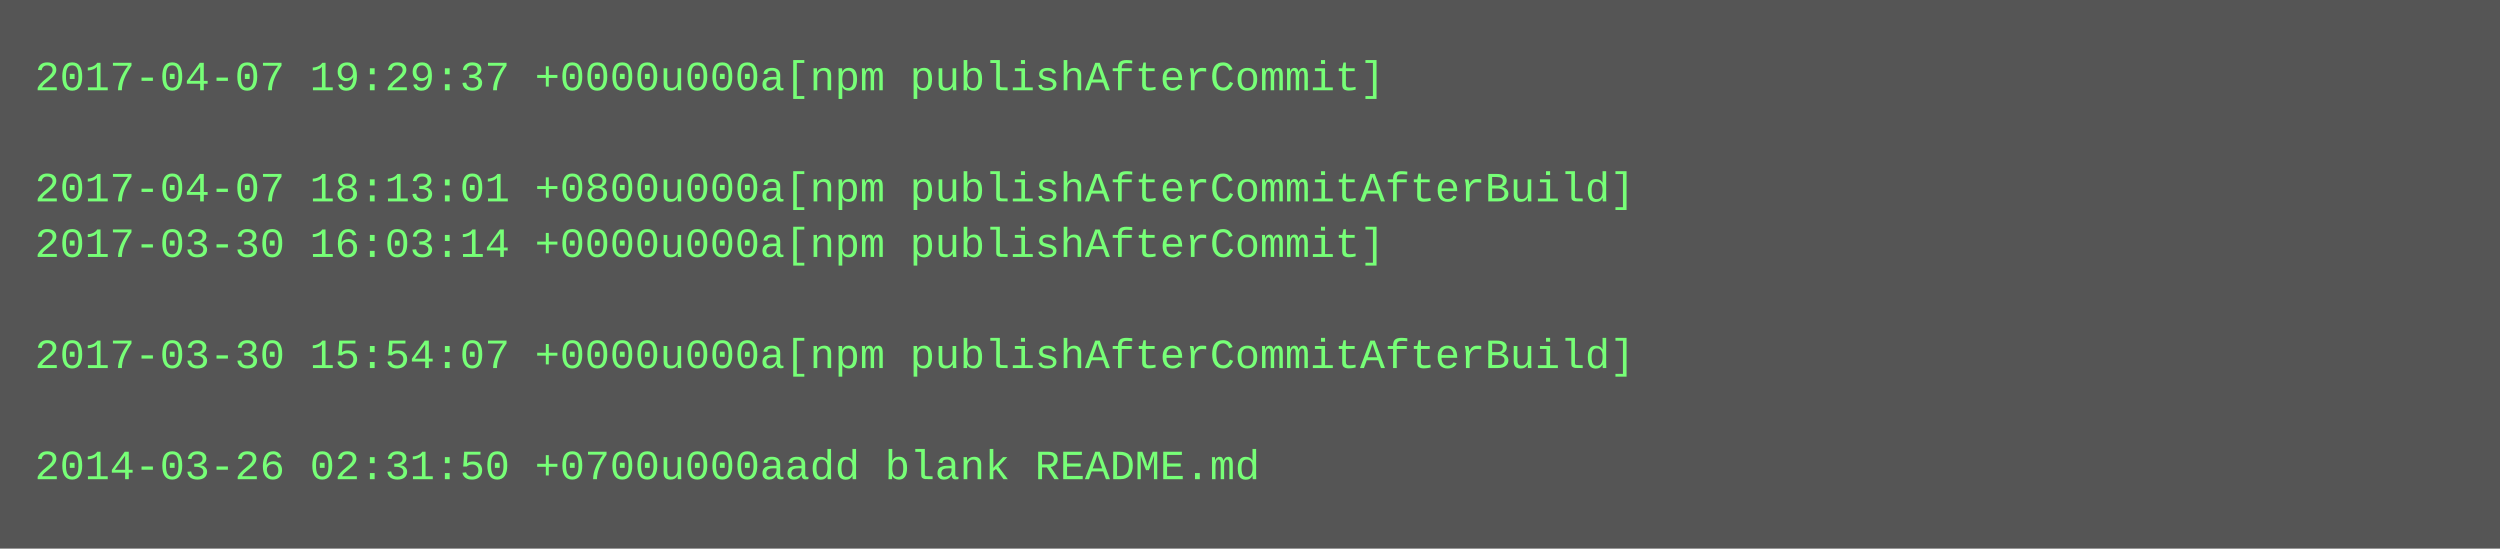
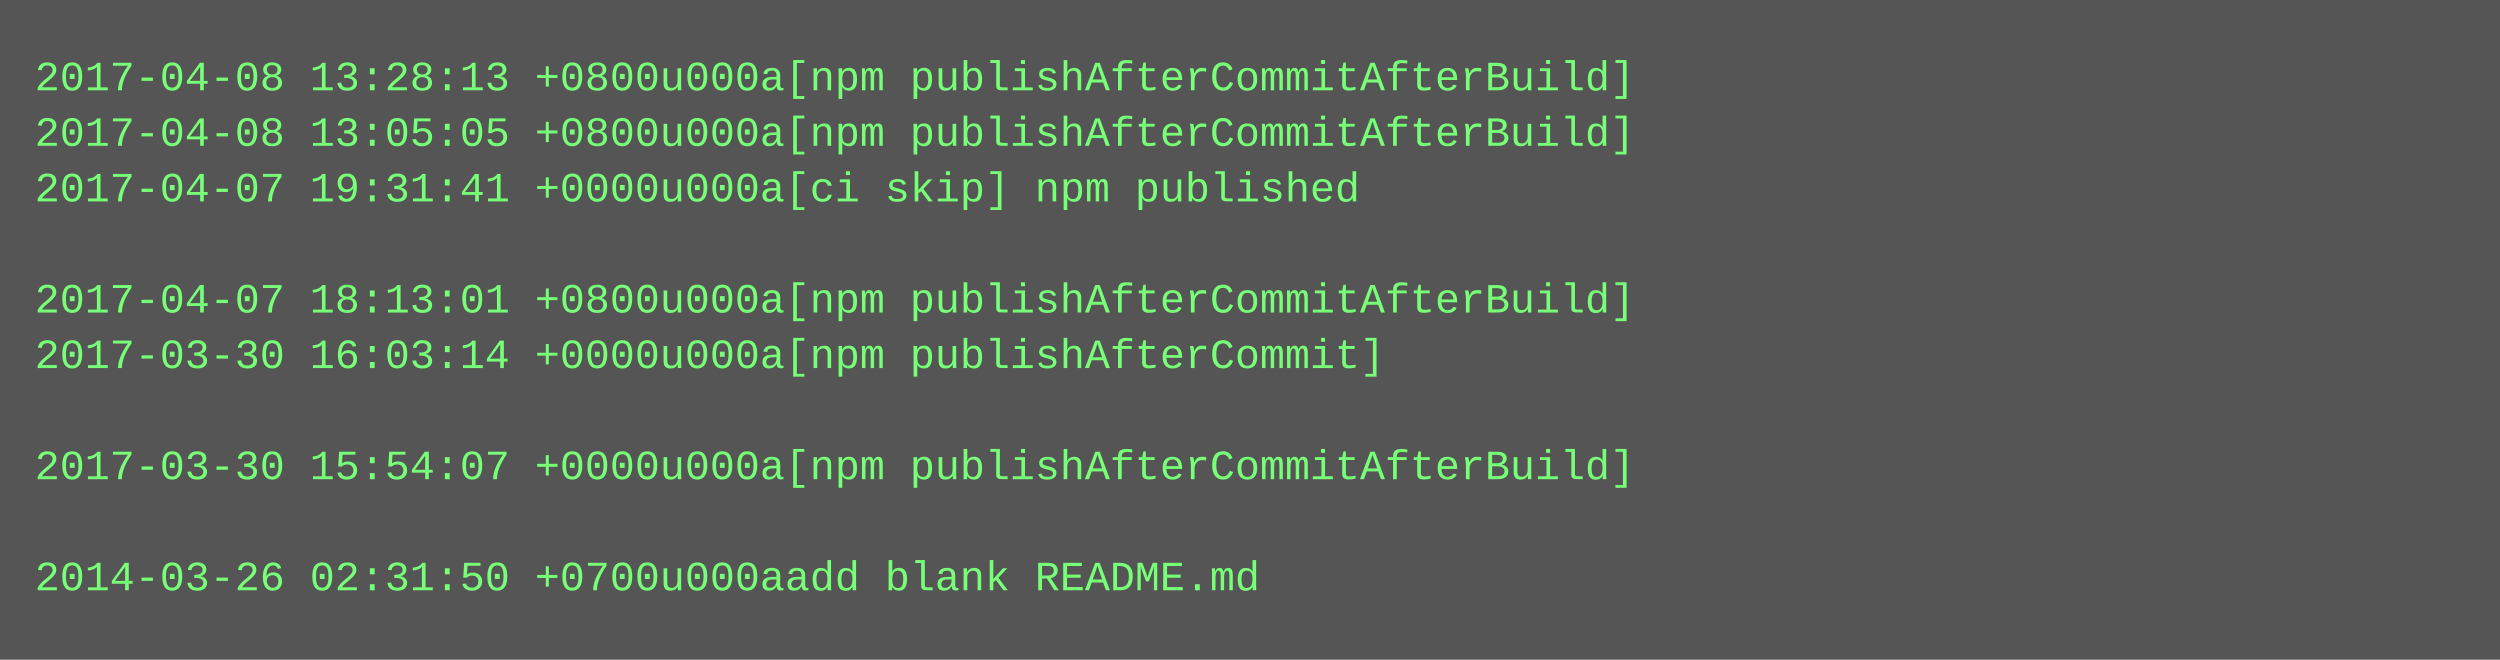
- <svg xmlns="http://www.w3.org/2000/svg" height="158" width="720">
-   <rect height="158" fill="#555" width="720" />
+ <svg xmlns="http://www.w3.org/2000/svg" height="190" width="720">
+   <rect height="190" fill="#555" width="720" />
  <text fill="#7f7" font-family="Courier New" font-size="12" xml:space="preserve">
-     <tspan x="10" y="26">2017-04-07 19:29:37 +0000u000a[npm publishAfterCommit]</tspan>
-     <tspan x="10" y="42" />
-     <tspan x="10" y="58">2017-04-07 18:13:01 +0800u000a[npm publishAfterCommitAfterBuild]</tspan>
-     <tspan x="10" y="74">2017-03-30 16:03:14 +0000u000a[npm publishAfterCommit]</tspan>
-     <tspan x="10" y="90" />
-     <tspan x="10" y="106">2017-03-30 15:54:07 +0000u000a[npm publishAfterCommitAfterBuild]</tspan>
+     <tspan x="10" y="26">2017-04-08 13:28:13 +0800u000a[npm publishAfterCommitAfterBuild]</tspan>
+     <tspan x="10" y="42">2017-04-08 13:05:05 +0800u000a[npm publishAfterCommitAfterBuild]</tspan>
+     <tspan x="10" y="58">2017-04-07 19:31:41 +0000u000a[ci skip] npm published</tspan>
+     <tspan x="10" y="74" />
+     <tspan x="10" y="90">2017-04-07 18:13:01 +0800u000a[npm publishAfterCommitAfterBuild]</tspan>
+     <tspan x="10" y="106">2017-03-30 16:03:14 +0000u000a[npm publishAfterCommit]</tspan>
    <tspan x="10" y="122" />
-     <tspan x="10" y="138">2014-03-26 02:31:50 +0700u000aadd blank README.md</tspan>
+     <tspan x="10" y="138">2017-03-30 15:54:07 +0000u000a[npm publishAfterCommitAfterBuild]</tspan>
+     <tspan x="10" y="154" />
+     <tspan x="10" y="170">2014-03-26 02:31:50 +0700u000aadd blank README.md</tspan>
  </text>
</svg>
